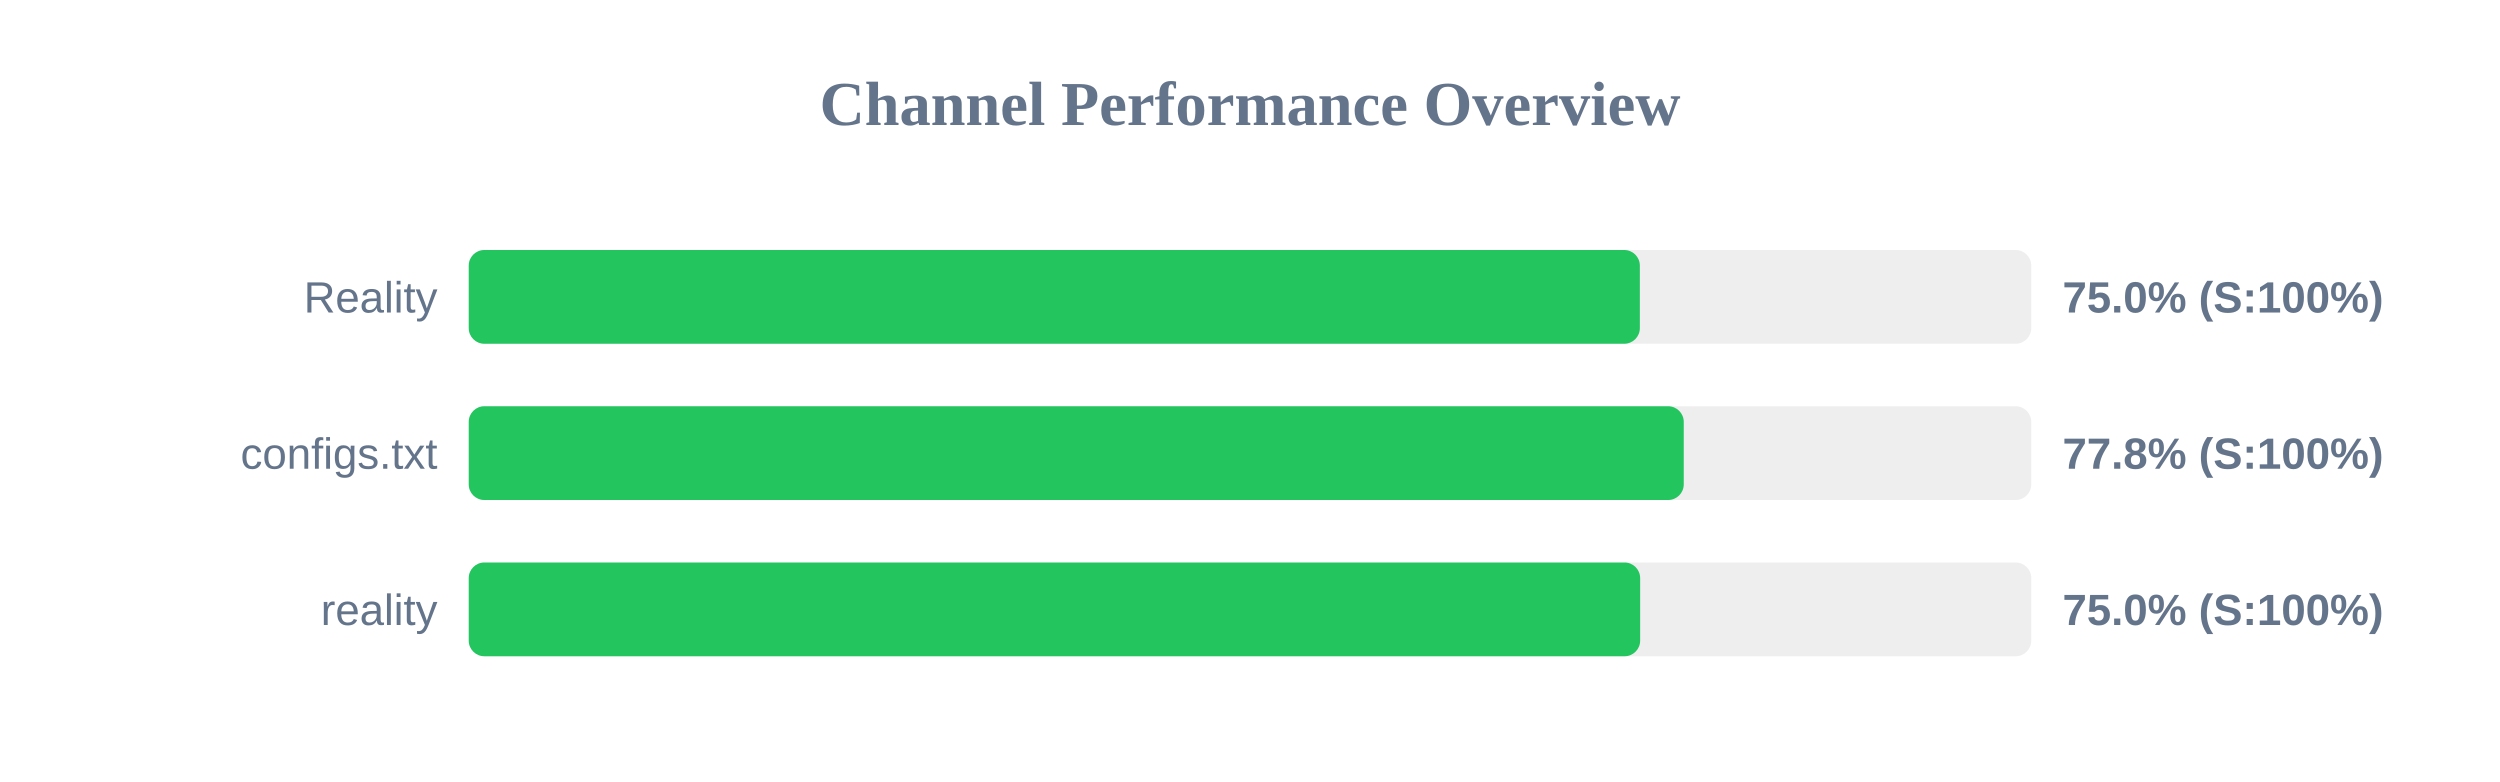
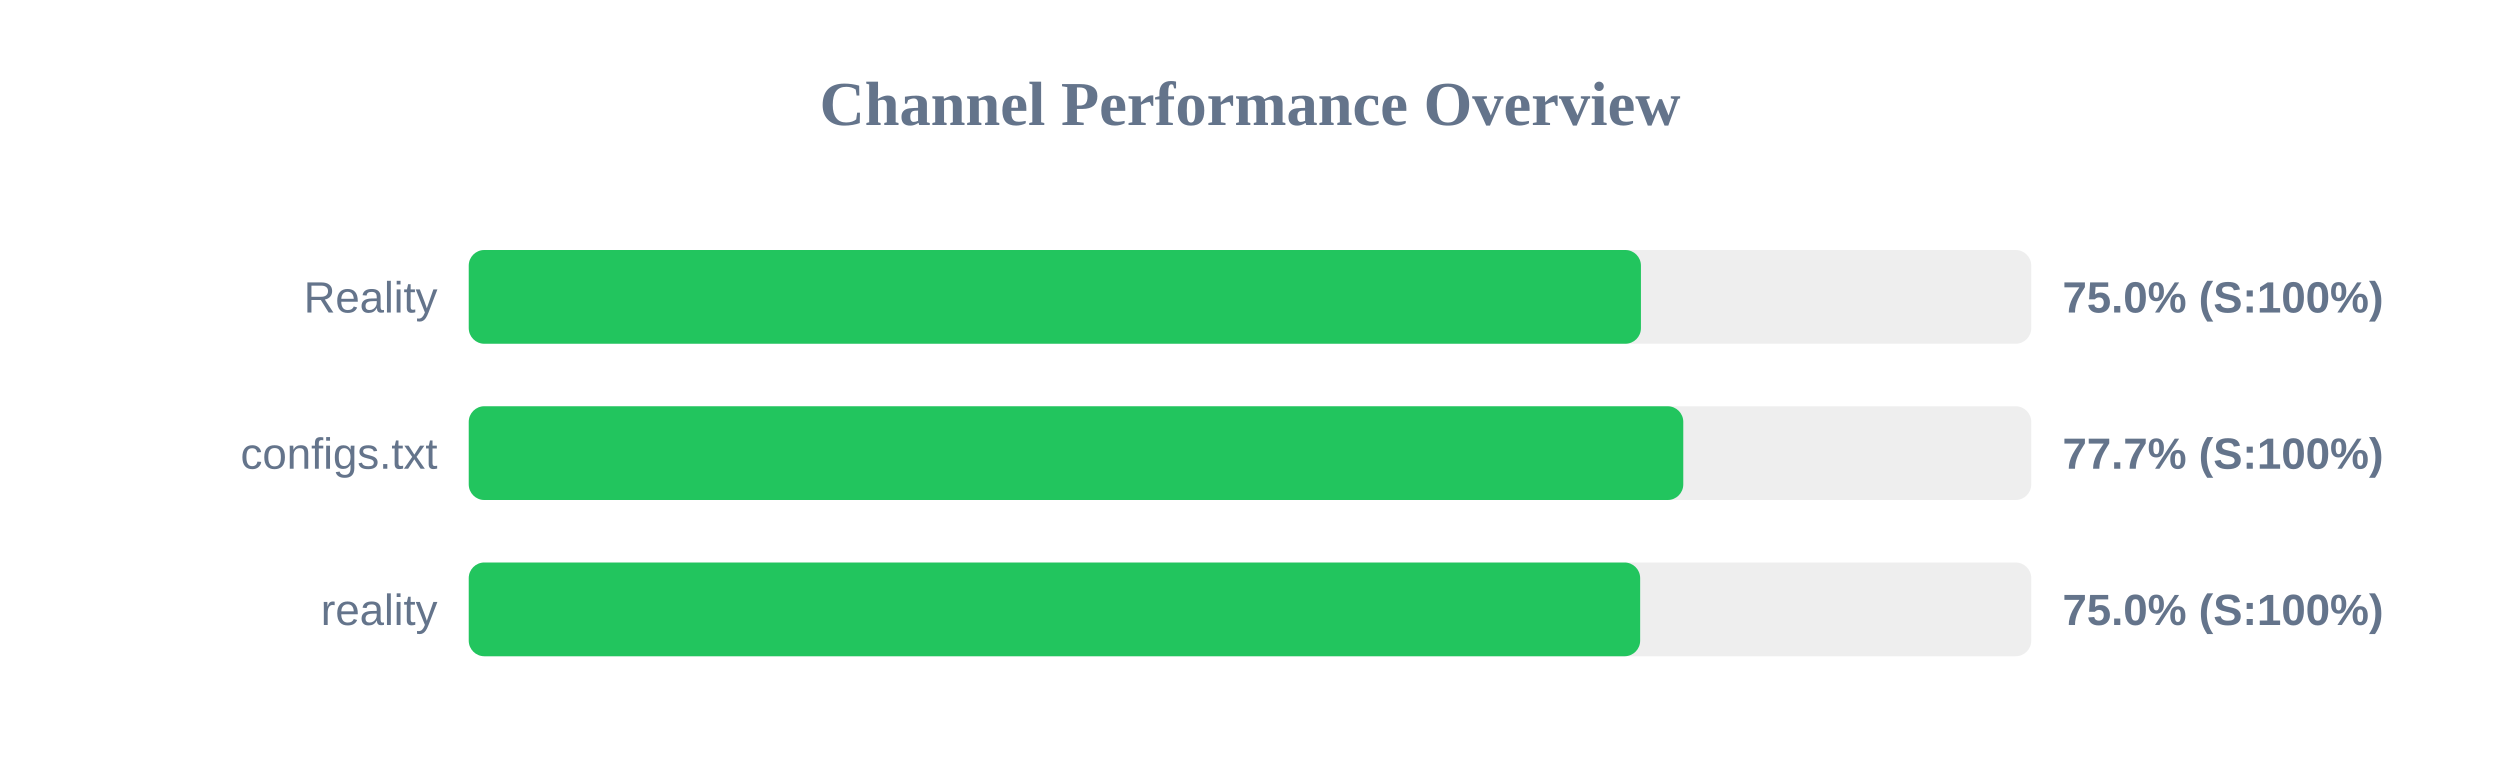
<svg xmlns="http://www.w3.org/2000/svg" width="800" height="250" version="1.1">
  <style>
        .row { font: 14px Arial; fill: #64748b; }
        .score { font: bold 14px Arial; fill: #64748b; }
    </style>
  <text x="400" y="40" text-anchor="middle" font-size="20px" font-weight="bold" fill="#64748b">Channel Performance Overview</text>
  <rect x="150" y="80" width="500" height="30" fill="#eee" rx="5" />
-   <rect x="150" y="80" width="374.75" height="30" fill="#22c55e" rx="5" />
+   <rect x="150" y="80" width="375.1" height="30" fill="#22c55e" rx="5" />
  <text x="140" y="100" text-anchor="end" class="row">Reality</text>
  <text x="660" y="100" text-anchor="start" class="score">75.0% (S:100%)</text>
  <rect x="150" y="130" width="500" height="30" fill="#eee" rx="5" />
-   <rect x="150" y="130" width="388.8" height="30" fill="#22c55e" rx="5" />
+   <rect x="150" y="130" width="388.65" height="30" fill="#22c55e" rx="5" />
  <text x="140" y="150" text-anchor="end" class="row">configs.txt</text>
-   <text x="660" y="150" text-anchor="start" class="score">77.8% (S:100%)</text>
+   <text x="660" y="150" text-anchor="start" class="score">77.7% (S:100%)</text>
  <rect x="150" y="180" width="500" height="30" fill="#eee" rx="5" />
  <rect x="150" y="180" width="374.85" height="30" fill="#22c55e" rx="5" />
  <text x="140" y="200" text-anchor="end" class="row">reality</text>
  <text x="660" y="200" text-anchor="start" class="score">75.0% (S:100%)</text>
</svg>
